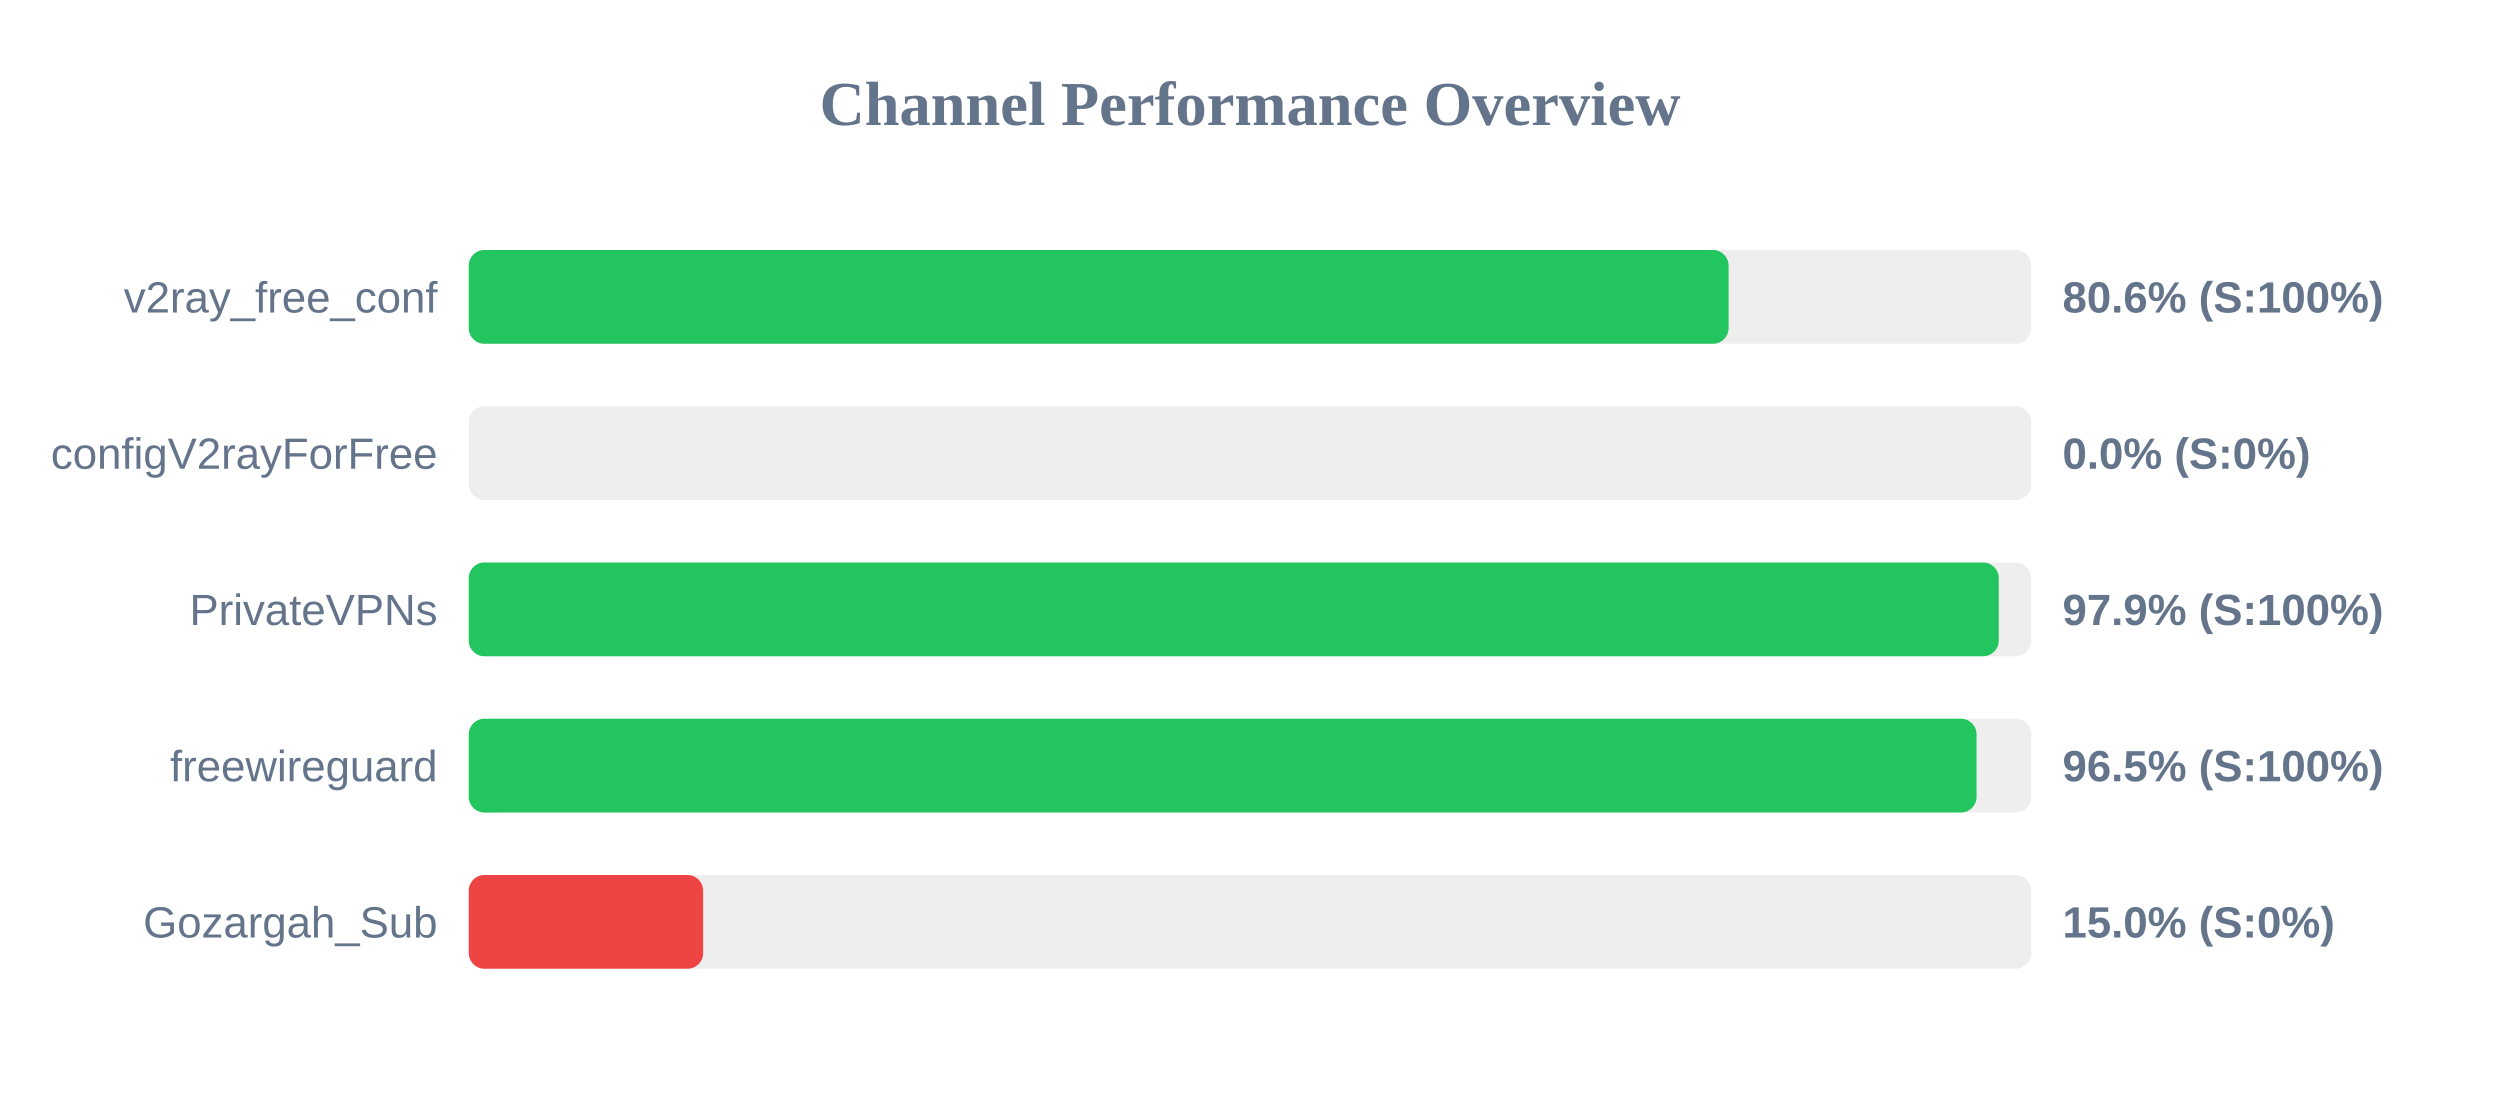
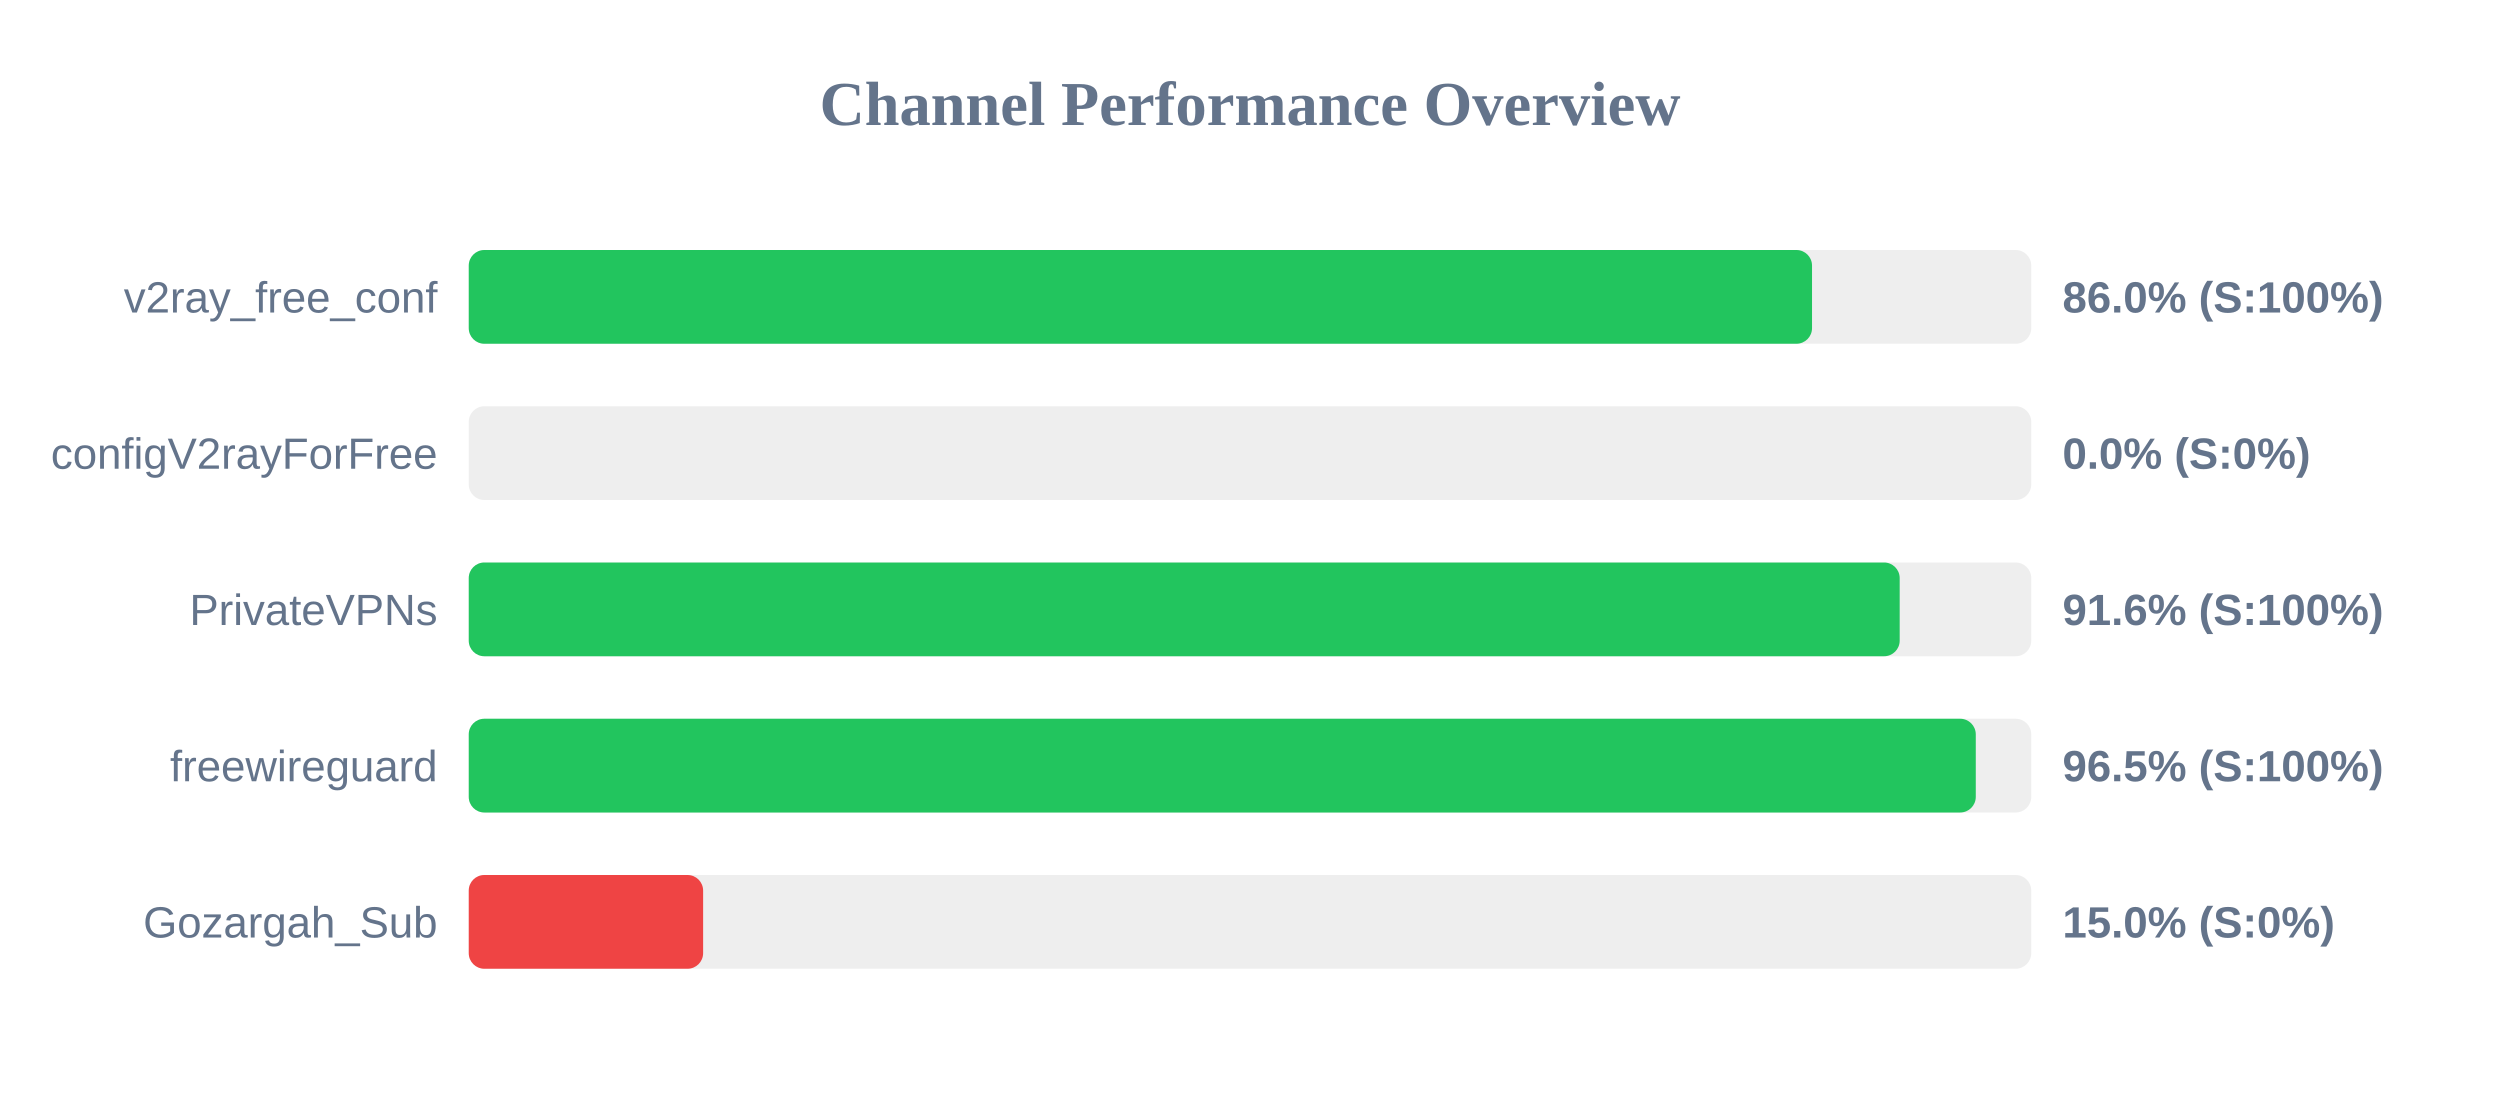
<svg xmlns="http://www.w3.org/2000/svg" width="800" height="350" version="1.1">
  <style>
        .row { font: 14px Arial; fill: #64748b; }
        .score { font: bold 14px Arial; fill: #64748b; }
    </style>
  <text x="400" y="40" text-anchor="middle" font-size="20px" font-weight="bold" fill="#64748b">Channel Performance Overview</text>
  <rect x="150" y="80" width="500" height="30" fill="#eee" rx="5" />
-   <rect x="150" y="80" width="403.15" height="30" fill="#22c55e" rx="5" />
+   <rect x="150" y="80" width="429.85" height="30" fill="#22c55e" rx="5" />
  <text x="140" y="100" text-anchor="end" class="row">v2ray_free_conf</text>
-   <text x="660" y="100" text-anchor="start" class="score">80.6% (S:100%)</text>
+   <text x="660" y="100" text-anchor="start" class="score">86.0% (S:100%)</text>
  <rect x="150" y="130" width="500" height="30" fill="#eee" rx="5" />
  <rect x="150" y="130" width="0.0" height="30" fill="#ef4444" rx="5" />
  <text x="140" y="150" text-anchor="end" class="row">configV2rayForFree</text>
  <text x="660" y="150" text-anchor="start" class="score">0.0% (S:0%)</text>
  <rect x="150" y="180" width="500" height="30" fill="#eee" rx="5" />
-   <rect x="150" y="180" width="489.6" height="30" fill="#22c55e" rx="5" />
+   <rect x="150" y="180" width="457.9" height="30" fill="#22c55e" rx="5" />
  <text x="140" y="200" text-anchor="end" class="row">PrivateVPNs</text>
-   <text x="660" y="200" text-anchor="start" class="score">97.9% (S:100%)</text>
+   <text x="660" y="200" text-anchor="start" class="score">91.6% (S:100%)</text>
  <rect x="150" y="230" width="500" height="30" fill="#eee" rx="5" />
-   <rect x="150" y="230" width="482.5" height="30" fill="#22c55e" rx="5" />
+   <rect x="150" y="230" width="482.25" height="30" fill="#22c55e" rx="5" />
  <text x="140" y="250" text-anchor="end" class="row">freewireguard</text>
  <text x="660" y="250" text-anchor="start" class="score">96.5% (S:100%)</text>
  <rect x="150" y="280" width="500" height="30" fill="#eee" rx="5" />
  <rect x="150" y="280" width="75.0" height="30" fill="#ef4444" rx="5" />
  <text x="140" y="300" text-anchor="end" class="row">Gozargah_Sub</text>
  <text x="660" y="300" text-anchor="start" class="score">15.0% (S:0%)</text>
</svg>
